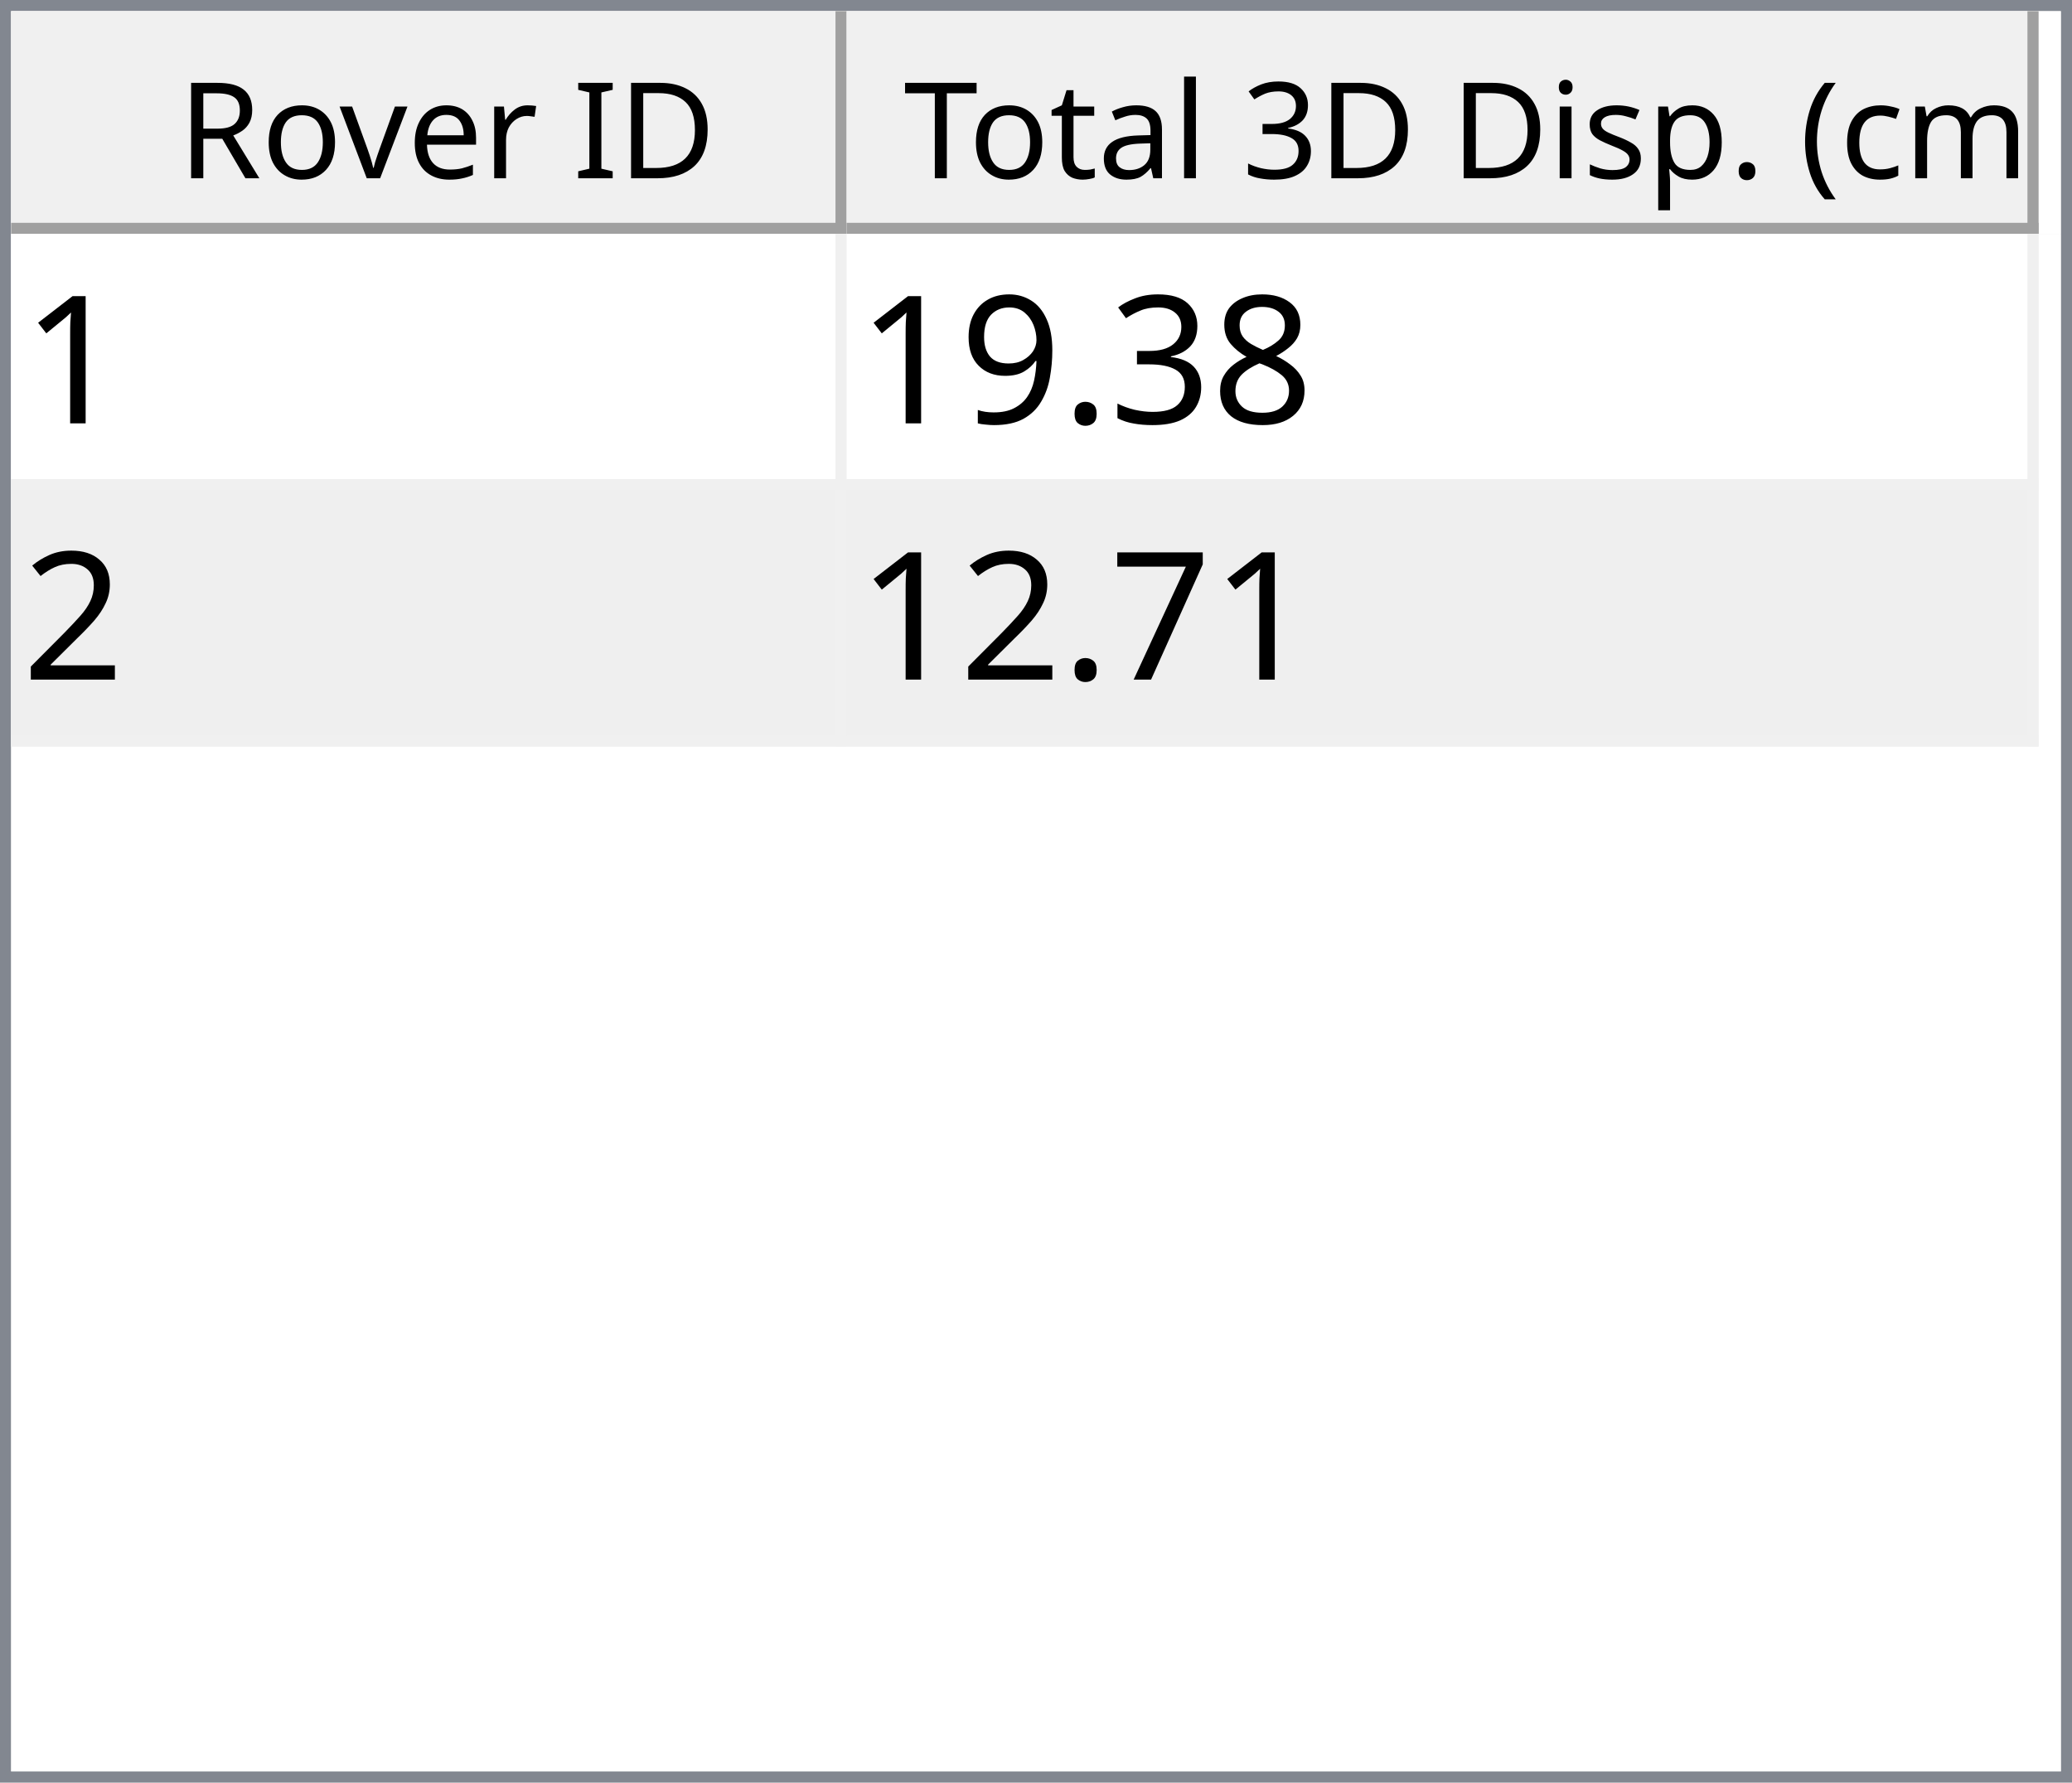
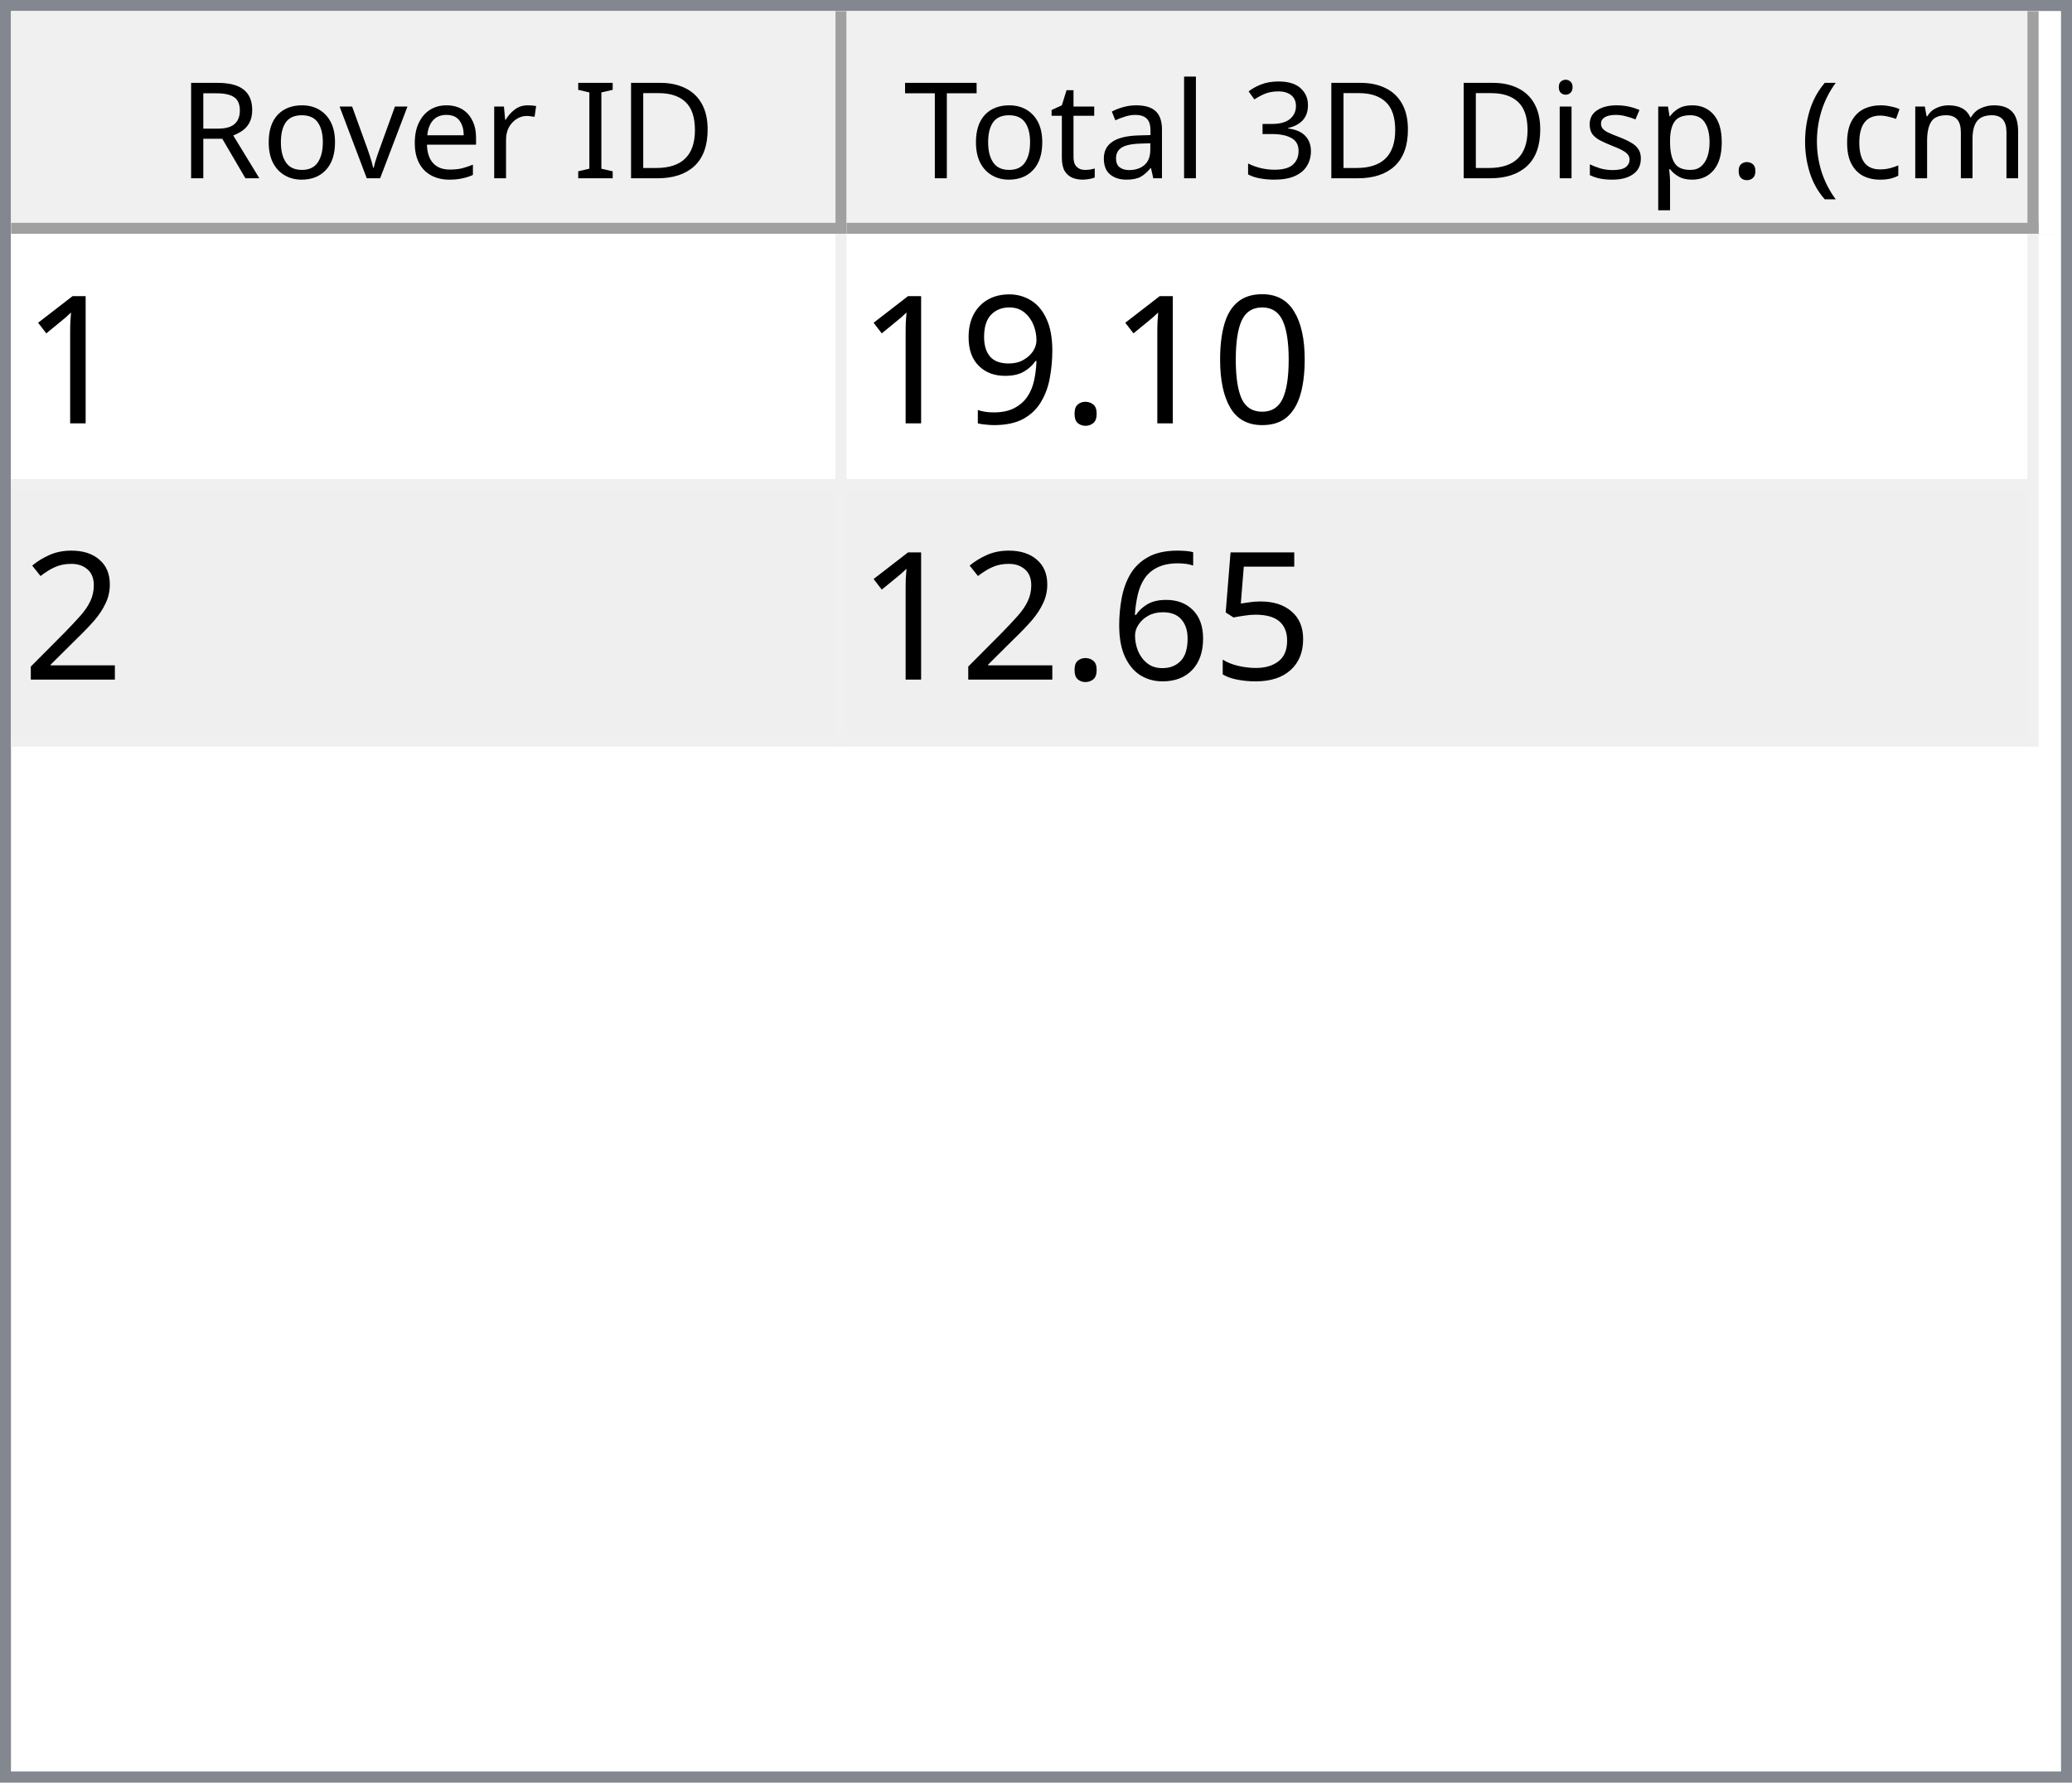
<svg xmlns="http://www.w3.org/2000/svg" style="fill-opacity:1; color-rendering:auto; color-interpolation:auto; text-rendering:auto; stroke:black; stroke-linecap:square; stroke-miterlimit:10; shape-rendering:auto; stroke-opacity:1; fill:black; stroke-dasharray:none; font-weight:normal; stroke-width:1; font-family:'Dialog'; font-style:normal; stroke-linejoin:miter; font-size:12px; stroke-dashoffset:0; image-rendering:auto;" width="186" height="160">
  <defs id="genericDefs" />
  <g>
    <defs id="defs1">
      <clipPath clipPathUnits="userSpaceOnUse" id="clipPath1">
        <path d="M0 0 L186 0 L186 160 L0 160 L0 0 Z" />
      </clipPath>
      <clipPath clipPathUnits="userSpaceOnUse" id="clipPath2">
        <path d="M0 0 L0 160 L186 160 L186 0 Z" />
      </clipPath>
      <clipPath clipPathUnits="userSpaceOnUse" id="clipPath3">
        <path d="M0 0 L0 20 L184 20 L184 0 Z" />
      </clipPath>
      <clipPath clipPathUnits="userSpaceOnUse" id="clipPath4">
        <path d="M0 0 L0 20 L75 20 L75 0 Z" />
      </clipPath>
      <clipPath clipPathUnits="userSpaceOnUse" id="clipPath5">
        <path d="M1 1 L1 19 L74 19 L74 1 Z" />
      </clipPath>
      <clipPath clipPathUnits="userSpaceOnUse" id="clipPath6">
        <path d="M0 0 L0 18 L73 18 L73 0 Z" />
      </clipPath>
      <clipPath clipPathUnits="userSpaceOnUse" id="clipPath7">
        <path d="M-0.5 -0.5 L-0.5 19.5 L74.5 19.5 L74.5 -0.5 Z" />
      </clipPath>
      <clipPath clipPathUnits="userSpaceOnUse" id="clipPath8">
        <path d="M0 0 L0 20 L107 20 L107 0 Z" />
      </clipPath>
      <clipPath clipPathUnits="userSpaceOnUse" id="clipPath9">
        <path d="M1 1 L1 19 L106 19 L106 1 Z" />
      </clipPath>
      <clipPath clipPathUnits="userSpaceOnUse" id="clipPath10">
        <path d="M0 0 L0 18 L105 18 L105 0 Z" />
      </clipPath>
      <clipPath clipPathUnits="userSpaceOnUse" id="clipPath11">
        <path d="M-0.5 -0.5 L-0.5 19.5 L106.5 19.5 L106.5 -0.5 Z" />
      </clipPath>
      <clipPath clipPathUnits="userSpaceOnUse" id="clipPath12">
        <path d="M0 0 L0 138 L184 138 L184 0 Z" />
      </clipPath>
      <clipPath clipPathUnits="userSpaceOnUse" id="clipPath13">
        <path d="M0 0 L0 46 L182 46 L182 0 Z" />
      </clipPath>
      <clipPath clipPathUnits="userSpaceOnUse" id="clipPath14">
        <path d="M-0.5 -0.5 L-0.5 45.5 L181.5 45.5 L181.5 -0.5 Z" />
      </clipPath>
      <clipPath clipPathUnits="userSpaceOnUse" id="clipPath15">
        <path d="M0 0 L0 22 L74 22 L74 0 Z" />
      </clipPath>
      <clipPath clipPathUnits="userSpaceOnUse" id="clipPath16">
        <path d="M0 0 L0 22 L106 22 L106 0 Z" />
      </clipPath>
      <font horiz-adv-x="64.551" id="font1">
        <font-face ascent="107.91" descent="25.098" units-per-em="100" style="font-style:normal; font-family:Segoe UI; font-weight:normal;" />
        <missing-glyph horiz-adv-x="64.551" d="M8.109 0 L8.109 68.266 L56.453 68.266 L56.453 0 L8.109 0 ZM15.328 7.234 L49.219 7.234 L49.219 61.031 L15.328 61.031 L15.328 7.234 Z" />
        <glyph unicode="D" horiz-adv-x="70.117" d="M9.188 0 L9.188 70.016 L28.516 70.016 Q65.531 70.016 65.531 35.891 Q65.531 19.672 55.25 9.836 Q44.969 0 27.734 0 L9.188 0 ZM17.391 62.594 L17.391 7.422 L27.828 7.422 Q41.609 7.422 49.273 14.797 Q56.938 22.172 56.938 35.688 Q56.938 62.594 28.328 62.594 L17.391 62.594 Z" />
        <glyph unicode="I" horiz-adv-x="26.611" d="M17.391 0 L9.188 0 L9.188 70.016 L17.391 70.016 L17.391 0 Z" />
        <glyph unicode=" " horiz-adv-x="27.393" d="" />
        <glyph unicode="r" horiz-adv-x="34.766" d="M34.188 41.891 Q32.078 43.5 28.125 43.5 Q23 43.5 19.555 38.672 Q16.109 33.844 16.109 25.484 L16.109 0 L8.109 0 L8.109 50 L16.109 50 L16.109 39.703 L16.312 39.703 Q18.016 44.969 21.531 47.922 Q25.047 50.875 29.391 50.875 Q32.516 50.875 34.188 50.203 L34.188 41.891 Z" />
        <glyph unicode="e" horiz-adv-x="52.295" d="M48.297 23 L12.984 23 Q13.188 14.656 17.484 10.109 Q21.781 5.562 29.297 5.562 Q37.75 5.562 44.828 11.141 L44.828 3.609 Q38.234 -1.172 27.391 -1.172 Q16.797 -1.172 10.742 5.641 Q4.688 12.453 4.688 24.812 Q4.688 36.469 11.305 43.82 Q17.922 51.172 27.734 51.172 Q37.547 51.172 42.922 44.828 Q48.297 38.484 48.297 27.203 L48.297 23 ZM40.094 29.781 Q40.047 36.719 36.75 40.578 Q33.453 44.438 27.594 44.438 Q21.922 44.438 17.969 40.383 Q14.016 36.328 13.094 29.781 L40.094 29.781 Z" />
        <glyph unicode="v" horiz-adv-x="47.9" d="M47.406 50 L27.484 0 L19.625 0 L0.688 50 L9.469 50 L22.172 13.672 Q23.578 9.672 23.922 6.688 L24.125 6.688 Q24.609 10.453 25.688 13.484 L38.969 50 L47.406 50 Z" />
        <glyph unicode="o" horiz-adv-x="58.594" d="M29 -1.172 Q17.922 -1.172 11.305 5.836 Q4.688 12.844 4.688 24.422 Q4.688 37.016 11.57 44.094 Q18.453 51.172 30.172 51.172 Q41.359 51.172 47.633 44.289 Q53.906 37.406 53.906 25.203 Q53.906 13.234 47.141 6.031 Q40.375 -1.172 29 -1.172 ZM29.594 44.438 Q21.875 44.438 17.383 39.188 Q12.891 33.938 12.891 24.703 Q12.891 15.828 17.43 10.695 Q21.969 5.562 29.594 5.562 Q37.359 5.562 41.531 10.594 Q45.703 15.625 45.703 24.906 Q45.703 34.281 41.531 39.359 Q37.359 44.438 29.594 44.438 Z" />
        <glyph unicode="R" horiz-adv-x="59.814" d="M59.375 0 L49.609 0 L37.891 19.625 Q36.281 22.359 34.766 24.289 Q33.25 26.219 31.664 27.438 Q30.078 28.656 28.25 29.219 Q26.422 29.781 24.125 29.781 L17.391 29.781 L17.391 0 L9.188 0 L9.188 70.016 L30.078 70.016 Q34.672 70.016 38.555 68.867 Q42.438 67.719 45.289 65.375 Q48.141 63.031 49.758 59.547 Q51.375 56.062 51.375 51.375 Q51.375 47.703 50.273 44.656 Q49.172 41.609 47.148 39.211 Q45.125 36.812 42.266 35.133 Q39.406 33.453 35.844 32.516 L35.844 32.328 Q37.594 31.547 38.891 30.547 Q40.188 29.547 41.359 28.18 Q42.531 26.812 43.68 25.078 Q44.828 23.344 46.234 21.047 L59.375 0 ZM17.391 62.594 L17.391 37.203 L28.516 37.203 Q31.594 37.203 34.203 38.133 Q36.812 39.062 38.719 40.797 Q40.625 42.531 41.703 45.047 Q42.781 47.562 42.781 50.688 Q42.781 56.297 39.141 59.445 Q35.5 62.594 28.609 62.594 L17.391 62.594 Z" />
        <glyph unicode=")" horiz-adv-x="30.176" d="M8.297 -15.922 L1.172 -15.922 Q16.406 2.344 16.406 26.812 Q16.406 51.469 1.078 70.016 L8.297 70.016 Q23.531 52.156 23.531 26.703 Q23.531 1.375 8.297 -15.922 Z" />
        <glyph unicode="m" horiz-adv-x="86.133" d="M79.109 0 L71.094 0 L71.094 28.719 Q71.094 37.016 68.531 40.727 Q65.969 44.438 59.906 44.438 Q54.781 44.438 51.195 39.75 Q47.609 35.062 47.609 28.516 L47.609 0 L39.594 0 L39.594 29.688 Q39.594 44.438 28.219 44.438 Q22.953 44.438 19.531 40.016 Q16.109 35.594 16.109 28.516 L16.109 0 L8.109 0 L8.109 50 L16.109 50 L16.109 42.094 L16.312 42.094 Q21.625 51.172 31.844 51.172 Q36.969 51.172 40.773 48.312 Q44.578 45.453 46 40.828 Q51.562 51.172 62.594 51.172 Q79.109 51.172 79.109 30.812 L79.109 0 Z" />
        <glyph unicode="c" horiz-adv-x="46.191" d="M42.188 2.297 Q36.422 -1.172 28.516 -1.172 Q17.828 -1.172 11.258 5.789 Q4.688 12.75 4.688 23.828 Q4.688 36.188 11.766 43.68 Q18.844 51.172 30.672 51.172 Q37.25 51.172 42.281 48.734 L42.281 40.531 Q36.719 44.438 30.375 44.438 Q22.703 44.438 17.797 38.945 Q12.891 33.453 12.891 24.516 Q12.891 15.719 17.508 10.641 Q22.125 5.562 29.891 5.562 Q36.422 5.562 42.188 9.906 L42.188 2.297 Z" />
        <glyph unicode="(" horiz-adv-x="30.176" d="M29.109 -15.922 L21.969 -15.922 Q6.844 1.375 6.844 26.703 Q6.844 52.156 21.969 70.016 L29.203 70.016 Q13.875 51.469 13.875 26.812 Q13.875 2.344 29.109 -15.922 Z" />
        <glyph unicode="." horiz-adv-x="21.68" d="M10.891 -1.078 Q8.641 -1.078 7.055 0.539 Q5.469 2.156 5.469 4.391 Q5.469 6.641 7.055 8.273 Q8.641 9.906 10.891 9.906 Q13.188 9.906 14.797 8.273 Q16.406 6.641 16.406 4.391 Q16.406 2.156 14.797 0.539 Q13.188 -1.078 10.891 -1.078 Z" />
        <glyph unicode="p" horiz-adv-x="58.789" d="M16.312 7.234 L16.109 7.234 L16.109 -23 L8.109 -23 L8.109 50 L16.109 50 L16.109 41.219 L16.312 41.219 Q22.219 51.172 33.594 51.172 Q43.266 51.172 48.688 44.461 Q54.109 37.75 54.109 26.469 Q54.109 13.922 48 6.375 Q41.891 -1.172 31.297 -1.172 Q21.578 -1.172 16.312 7.234 ZM16.109 27.391 L16.109 20.406 Q16.109 14.203 20.141 9.883 Q24.172 5.562 30.375 5.562 Q37.641 5.562 41.773 11.133 Q45.906 16.703 45.906 26.609 Q45.906 34.969 42.047 39.703 Q38.188 44.438 31.594 44.438 Q24.609 44.438 20.359 39.578 Q16.109 34.719 16.109 27.391 Z" />
        <glyph unicode="s" horiz-adv-x="42.432" d="M5.078 1.812 L5.078 10.406 Q11.625 5.562 19.484 5.562 Q30.031 5.562 30.031 12.594 Q30.031 14.594 29.125 15.992 Q28.219 17.391 26.68 18.461 Q25.141 19.531 23.07 20.383 Q21 21.234 18.609 22.172 Q15.281 23.484 12.766 24.828 Q10.25 26.172 8.57 27.859 Q6.891 29.547 6.031 31.695 Q5.172 33.844 5.172 36.719 Q5.172 40.234 6.789 42.945 Q8.406 45.656 11.086 47.484 Q13.766 49.312 17.211 50.242 Q20.656 51.172 24.312 51.172 Q30.812 51.172 35.938 48.922 L35.938 40.828 Q30.422 44.438 23.25 44.438 Q21 44.438 19.195 43.922 Q17.391 43.406 16.094 42.477 Q14.797 41.547 14.086 40.258 Q13.375 38.969 13.375 37.406 Q13.375 35.453 14.086 34.133 Q14.797 32.812 16.164 31.789 Q17.531 30.766 19.484 29.938 Q21.438 29.109 23.922 28.125 Q27.25 26.859 29.883 25.516 Q32.516 24.172 34.375 22.484 Q36.234 20.797 37.234 18.602 Q38.234 16.406 38.234 13.375 Q38.234 9.672 36.602 6.938 Q34.969 4.203 32.234 2.398 Q29.5 0.594 25.93 -0.289 Q22.359 -1.172 18.453 -1.172 Q10.75 -1.172 5.078 1.812 Z" />
        <glyph unicode="i" horiz-adv-x="24.219" d="M12.203 62.703 Q10.062 62.703 8.547 64.164 Q7.031 65.625 7.031 67.875 Q7.031 70.125 8.547 71.609 Q10.062 73.094 12.203 73.094 Q14.406 73.094 15.945 71.609 Q17.484 70.125 17.484 67.875 Q17.484 65.719 15.945 64.211 Q14.406 62.703 12.203 62.703 ZM16.109 0 L8.109 0 L8.109 50 L16.109 50 L16.109 0 Z" />
        <glyph unicode="3" horiz-adv-x="53.906" d="M46.531 19.828 Q46.531 15.094 44.75 11.211 Q42.969 7.328 39.719 4.57 Q36.469 1.812 31.93 0.297 Q27.391 -1.219 21.922 -1.219 Q11.922 -1.219 6 2.594 L6 11.188 Q13.094 5.609 22.219 5.609 Q25.875 5.609 28.828 6.539 Q31.781 7.469 33.906 9.227 Q36.031 10.984 37.18 13.477 Q38.328 15.969 38.328 19.094 Q38.328 32.812 18.797 32.812 L12.984 32.812 L12.984 39.594 L18.5 39.594 Q35.797 39.594 35.797 52.484 Q35.797 64.406 22.609 64.406 Q15.188 64.406 8.688 59.422 L8.688 67.188 Q15.375 71.188 24.609 71.188 Q29 71.188 32.57 69.969 Q36.141 68.75 38.68 66.555 Q41.219 64.359 42.609 61.281 Q44 58.203 44 54.5 Q44 40.672 30.031 36.719 L30.031 36.531 Q33.594 36.141 36.625 34.797 Q39.656 33.453 41.852 31.305 Q44.047 29.156 45.289 26.25 Q46.531 23.344 46.531 19.828 Z" />
        <glyph unicode="l" horiz-adv-x="24.219" d="M16.109 0 L8.109 0 L8.109 74.031 L16.109 74.031 L16.109 0 Z" />
        <glyph unicode="a" horiz-adv-x="50.879" d="M43.891 0 L35.891 0 L35.891 7.812 L35.688 7.812 Q30.469 -1.172 20.312 -1.172 Q12.844 -1.172 8.617 2.781 Q4.391 6.734 4.391 13.281 Q4.391 27.297 20.906 29.594 L35.891 31.688 Q35.891 44.438 25.594 44.438 Q16.547 44.438 9.281 38.281 L9.281 46.484 Q16.656 51.172 26.266 51.172 Q43.891 51.172 43.891 32.516 L43.891 0 ZM35.891 25.297 L23.828 23.641 Q18.266 22.859 15.43 20.875 Q12.594 18.891 12.594 13.875 Q12.594 10.203 15.211 7.883 Q17.828 5.562 22.172 5.562 Q28.125 5.562 32.008 9.742 Q35.891 13.922 35.891 20.312 L35.891 25.297 Z" />
        <glyph unicode="t" horiz-adv-x="33.887" d="M31.297 0.484 Q28.469 -1.078 23.828 -1.078 Q10.688 -1.078 10.688 13.578 L10.688 43.172 L2.094 43.172 L2.094 50 L10.688 50 L10.688 62.203 L18.703 64.797 L18.703 50 L31.297 50 L31.297 43.172 L18.703 43.172 L18.703 14.984 Q18.703 9.969 20.414 7.82 Q22.125 5.672 26.078 5.672 Q29.109 5.672 31.297 7.328 L31.297 0.484 Z" />
        <glyph unicode="T" horiz-adv-x="52.393" d="M50.594 62.594 L30.375 62.594 L30.375 0 L22.172 0 L22.172 62.594 L2 62.594 L2 70.016 L50.594 70.016 L50.594 62.594 Z" />
      </font>
      <font horiz-adv-x="75.0" id="font2">
        <font-face ascent="100.537" descent="21.973" units-per-em="100" style="font-style:normal; font-family:sans-serif; font-weight:normal;" />
        <missing-glyph horiz-adv-x="75.0" d="M12.5 0 L12.5 62.5 L62.5 62.5 L62.5 0 L12.5 0 ZM14.062 1.562 L60.938 1.562 L60.938 60.938 L14.062 60.938 L14.062 1.562 Z" />
        <glyph unicode="1" horiz-adv-x="55.615" d="M37.25 0 L28.469 0 L28.469 56 Q25.297 52.984 20.141 49.953 Q14.984 46.922 10.891 45.406 L10.891 53.906 Q18.266 57.375 23.781 62.305 Q29.297 67.234 31.594 71.875 L37.25 71.875 L37.25 0 Z" />
-         <glyph unicode="8" horiz-adv-x="55.615" d="M17.672 38.812 Q12.203 40.828 9.57 44.539 Q6.938 48.25 6.938 53.422 Q6.938 61.234 12.555 66.555 Q18.172 71.875 27.484 71.875 Q36.859 71.875 42.578 66.43 Q48.297 60.984 48.297 53.172 Q48.297 48.188 45.68 44.508 Q43.062 40.828 37.75 38.812 Q44.344 36.672 47.781 31.883 Q51.219 27.094 51.219 20.453 Q51.219 11.281 44.727 5.031 Q38.234 -1.219 27.641 -1.219 Q17.047 -1.219 10.547 5.055 Q4.047 11.328 4.047 20.703 Q4.047 27.688 7.594 32.398 Q11.141 37.109 17.672 38.812 ZM15.922 53.719 Q15.922 48.641 19.195 45.414 Q22.469 42.188 27.688 42.188 Q32.766 42.188 36.016 45.383 Q39.266 48.578 39.266 53.219 Q39.266 58.062 35.914 61.359 Q32.562 64.656 27.594 64.656 Q22.562 64.656 19.242 61.43 Q15.922 58.203 15.922 53.719 ZM13.094 20.656 Q13.094 16.891 14.875 13.375 Q16.656 9.859 20.172 7.93 Q23.688 6 27.734 6 Q34.031 6 38.133 10.055 Q42.234 14.109 42.234 20.359 Q42.234 26.703 38.016 30.859 Q33.797 35.016 27.438 35.016 Q21.234 35.016 17.164 30.914 Q13.094 26.812 13.094 20.656 Z" />
-         <glyph unicode="3" horiz-adv-x="55.615" d="M4.203 18.891 L12.984 20.062 Q14.5 12.594 18.141 9.297 Q21.781 6 27 6 Q33.203 6 37.477 10.297 Q41.75 14.594 41.75 20.953 Q41.75 27 37.797 30.93 Q33.844 34.859 27.734 34.859 Q25.25 34.859 21.531 33.891 L22.516 41.609 Q23.391 41.5 23.922 41.5 Q29.547 41.5 34.039 44.43 Q38.531 47.359 38.531 53.469 Q38.531 58.297 35.258 61.477 Q31.984 64.656 26.812 64.656 Q21.688 64.656 18.266 61.43 Q14.844 58.203 13.875 51.766 L5.078 53.328 Q6.688 62.156 12.398 67.016 Q18.109 71.875 26.609 71.875 Q32.469 71.875 37.398 69.359 Q42.328 66.844 44.945 62.5 Q47.562 58.156 47.562 53.266 Q47.562 48.641 45.07 44.828 Q42.578 41.016 37.703 38.766 Q44.047 37.312 47.562 32.695 Q51.078 28.078 51.078 21.141 Q51.078 11.766 44.242 5.25 Q37.406 -1.266 26.953 -1.266 Q17.531 -1.266 11.305 4.352 Q5.078 9.969 4.203 18.891 Z" />
+         <glyph unicode="0" horiz-adv-x="55.615" d="M4.156 35.297 Q4.156 48 6.766 55.742 Q9.375 63.484 14.523 67.68 Q19.672 71.875 27.484 71.875 Q33.25 71.875 37.594 69.555 Q41.938 67.234 44.773 62.867 Q47.609 58.5 49.219 52.227 Q50.828 45.953 50.828 35.297 Q50.828 22.703 48.242 14.969 Q45.656 7.234 40.508 3.008 Q35.359 -1.219 27.484 -1.219 Q17.141 -1.219 11.234 6.203 Q4.156 15.141 4.156 35.297 ZM13.188 35.297 Q13.188 17.672 17.312 11.836 Q21.438 6 27.484 6 Q33.547 6 37.672 11.859 Q41.797 17.719 41.797 35.297 Q41.797 52.984 37.672 58.789 Q33.547 64.594 27.391 64.594 Q21.344 64.594 17.719 59.469 Q13.188 52.938 13.188 35.297 Z" />
        <glyph unicode="." horiz-adv-x="27.783" d="M9.078 0 L9.078 10.016 L19.094 10.016 L19.094 0 L9.078 0 Z" />
        <glyph unicode="9" horiz-adv-x="55.615" d="M5.469 16.547 L13.922 17.328 Q14.984 11.375 18.016 8.688 Q21.047 6 25.781 6 Q29.828 6 32.883 7.859 Q35.938 9.719 37.891 12.82 Q39.844 15.922 41.164 21.195 Q42.484 26.469 42.484 31.938 Q42.484 32.516 42.438 33.688 Q39.797 29.5 35.234 26.883 Q30.672 24.266 25.344 24.266 Q16.453 24.266 10.305 30.711 Q4.156 37.156 4.156 47.703 Q4.156 58.594 10.578 65.234 Q17 71.875 26.656 71.875 Q33.641 71.875 39.43 68.117 Q45.219 64.359 48.219 57.398 Q51.219 50.438 51.219 37.25 Q51.219 23.531 48.242 15.406 Q45.266 7.281 39.383 3.031 Q33.5 -1.219 25.594 -1.219 Q17.188 -1.219 11.867 3.445 Q6.547 8.109 5.469 16.547 ZM41.453 48.141 Q41.453 55.719 37.43 60.156 Q33.406 64.594 27.734 64.594 Q21.875 64.594 17.531 59.812 Q13.188 55.031 13.188 47.406 Q13.188 40.578 17.312 36.305 Q21.438 32.031 27.484 32.031 Q33.594 32.031 37.523 36.305 Q41.453 40.578 41.453 48.141 Z" />
        <glyph unicode="2" horiz-adv-x="55.615" d="M50.344 8.453 L50.344 0 L3.031 0 Q2.938 3.172 4.047 6.109 Q5.859 10.938 9.836 15.625 Q13.812 20.312 21.344 26.469 Q33.016 36.031 37.117 41.625 Q41.219 47.219 41.219 52.203 Q41.219 57.422 37.477 61.008 Q33.734 64.594 27.734 64.594 Q21.391 64.594 17.578 60.789 Q13.766 56.984 13.719 50.25 L4.688 51.172 Q5.609 61.281 11.664 66.578 Q17.719 71.875 27.938 71.875 Q38.234 71.875 44.242 66.164 Q50.25 60.453 50.25 52 Q50.25 47.703 48.492 43.555 Q46.734 39.406 42.656 34.812 Q38.578 30.219 29.109 22.219 Q21.188 15.578 18.945 13.211 Q16.703 10.844 15.234 8.453 L50.344 8.453 Z" />
-         <glyph unicode="7" horiz-adv-x="55.615" d="M4.734 62.203 L4.734 70.656 L51.078 70.656 L51.078 63.812 Q44.234 56.547 37.523 44.484 Q30.812 32.422 27.156 19.672 Q24.516 10.688 23.781 0 L14.75 0 Q14.891 8.453 18.062 20.414 Q21.234 32.375 27.172 43.484 Q33.109 54.594 39.797 62.203 L4.734 62.203 Z" />
+         <glyph unicode="5" horiz-adv-x="55.615" d="M4.156 18.75 L13.375 19.531 Q14.406 12.797 18.141 9.398 Q21.875 6 27.156 6 Q33.5 6 37.891 10.789 Q42.281 15.578 42.281 23.484 Q42.281 31 38.062 35.352 Q33.844 39.703 27 39.703 Q22.75 39.703 19.336 37.773 Q15.922 35.844 13.969 32.766 L5.719 33.844 L12.641 70.609 L48.25 70.609 L48.25 62.203 L19.672 62.203 L15.828 42.969 Q22.266 47.469 29.344 47.469 Q38.719 47.469 45.164 40.969 Q51.609 34.469 51.609 24.266 Q51.609 14.547 45.953 7.469 Q39.062 -1.219 27.156 -1.219 Q17.391 -1.219 11.211 4.25 Q5.031 9.719 4.156 18.75 Z" />
+         <glyph unicode="6" horiz-adv-x="55.615" d="M49.75 54.047 L41.016 53.375 Q39.844 58.547 37.703 60.891 Q34.125 64.656 28.906 64.656 Q24.703 64.656 21.531 62.312 Q17.391 59.281 14.992 53.469 Q12.594 47.656 12.5 36.922 Q15.672 41.75 20.266 44.094 Q24.859 46.438 29.891 46.438 Q38.672 46.438 44.852 39.969 Q51.031 33.5 51.031 23.25 Q51.031 16.5 48.125 10.719 Q45.219 4.938 40.141 1.859 Q35.062 -1.219 28.609 -1.219 Q17.625 -1.219 10.695 6.859 Q3.766 14.938 3.766 33.5 Q3.766 54.25 11.422 63.672 Q18.109 71.875 29.438 71.875 Q37.891 71.875 43.289 67.141 Q48.688 62.406 49.75 54.047 ZM13.875 23.188 Q13.875 18.656 15.797 14.508 Q17.719 10.359 21.188 8.18 Q24.656 6 28.469 6 Q34.031 6 38.039 10.492 Q42.047 14.984 42.047 22.703 Q42.047 30.125 38.086 34.398 Q34.125 38.672 28.125 38.672 Q22.172 38.672 18.023 34.398 Q13.875 30.125 13.875 23.188 Z" />
      </font>
    </defs>
    <g style="fill:white; stroke:white;">
      <rect x="0" y="0" width="186" style="clip-path:url(#clipPath1); stroke:none;" height="160" />
    </g>
    <g style="fill:white; text-rendering:optimizeSpeed; color-rendering:optimizeSpeed; image-rendering:optimizeSpeed; shape-rendering:crispEdges; stroke:white; color-interpolation:sRGB;">
      <rect x="0" width="186" height="160" y="0" style="stroke:none;" />
      <path style="stroke:none;" d="M0 160 L186 160 L186 0 L0 0 Z" />
    </g>
    <g style="fill:rgb(240,240,240); font-family:'Segoe UI'; stroke:rgb(240,240,240);">
      <rect x="0" y="0" width="186" style="clip-path:url(#clipPath2); stroke:none;" height="160" />
    </g>
    <g style="fill:rgb(130,135,144); font-family:'Segoe UI'; stroke:rgb(130,135,144);">
      <path d="M0 0 L186 0 L186 160 L0 160 L0 0 ZM1 1 L185 1 L185 159 L1 159 L1 1 Z" style="fill-rule:evenodd; clip-path:url(#clipPath2); stroke:none;" />
    </g>
    <g style="fill:white; font-family:'Segoe UI'; stroke:white;" transform="translate(1,1)">
      <rect x="0" y="0" width="184" style="clip-path:url(#clipPath3); stroke:none;" height="20" />
    </g>
    <g style="fill:rgb(240,240,240); font-family:'Segoe UI'; stroke:rgb(240,240,240);" transform="translate(1,1)">
      <rect x="0" y="0" width="75" style="clip-path:url(#clipPath4); stroke:none;" height="20" />
    </g>
    <g style="font-family:'Segoe UI';" transform="translate(2,2)">
      <text x="14" xml:space="preserve" y="14" style="clip-path:url(#clipPath6); stroke:none;">Rover ID</text>
    </g>
    <g style="fill:rgb(160,160,160); font-family:'Segoe UI'; stroke:rgb(160,160,160); stroke-linejoin:bevel;" transform="translate(1.5,1.5)">
      <line x1="74" x2="74" y1="0" style="fill:none; clip-path:url(#clipPath7);" y2="19" />
    </g>
    <g style="fill:rgb(160,160,160); font-family:'Segoe UI'; stroke:rgb(160,160,160); stroke-linejoin:bevel;" transform="matrix(1,0,0,1,1,1) translate(0.5,0.5)">
      <line x1="0" x2="74" y1="19" style="fill:none; clip-path:url(#clipPath7);" y2="19" />
    </g>
    <g style="fill:rgb(240,240,240); font-family:'Segoe UI'; stroke:rgb(240,240,240);" transform="translate(76,1)">
      <rect x="0" y="0" width="107" style="clip-path:url(#clipPath8); stroke:none;" height="20" />
    </g>
    <g style="font-family:'Segoe UI';" transform="translate(77,2)">
      <text x="1" xml:space="preserve" y="14" style="clip-path:url(#clipPath10); stroke:none;"> Total 3D Disp. (cm)</text>
    </g>
    <g style="fill:rgb(160,160,160); font-family:'Segoe UI'; stroke:rgb(160,160,160); stroke-linejoin:bevel;" transform="translate(76.5,1.5)">
      <line x1="106" x2="106" y1="0" style="fill:none; clip-path:url(#clipPath11);" y2="19" />
    </g>
    <g style="fill:rgb(160,160,160); font-family:'Segoe UI'; stroke:rgb(160,160,160); stroke-linejoin:bevel;" transform="matrix(1,0,0,1,76,1) translate(0.5,0.5)">
      <line x1="0" x2="106" y1="19" style="fill:none; clip-path:url(#clipPath11);" y2="19" />
    </g>
    <g style="fill:white; font-family:'Segoe UI'; stroke:white;" transform="translate(1,21)">
      <rect x="0" y="0" width="184" style="clip-path:url(#clipPath12); stroke:none;" height="138" />
    </g>
    <g style="fill:rgb(240,240,240); font-size:16px; font-family:sans-serif; stroke:rgb(240,240,240);" transform="translate(1,21)">
      <rect x="0" y="0" width="182" style="clip-path:url(#clipPath13); stroke:none;" height="46" />
      <line transform="translate(0.5,0.5)" x1="0" x2="181" y1="22" style="clip-path:url(#clipPath14); fill:none; stroke-linejoin:bevel;" y2="22" />
    </g>
    <g transform="matrix(1,0,0,1,1,21) translate(0.5,0.5)" style="fill:rgb(240,240,240); font-size:16px; font-family:sans-serif; stroke:rgb(240,240,240); stroke-linejoin:bevel;">
      <line x1="0" x2="181" y1="45" style="fill:none; clip-path:url(#clipPath14);" y2="45" />
    </g>
    <g transform="matrix(1,0,0,1,1,21) translate(0.5,0.5)" style="fill:rgb(240,240,240); font-size:16px; font-family:sans-serif; stroke:rgb(240,240,240); stroke-linejoin:bevel;">
      <line x1="74" x2="74" y1="0" style="fill:none; clip-path:url(#clipPath14);" y2="45" />
    </g>
    <g transform="matrix(1,0,0,1,1,21) translate(0.5,0.5)" style="fill:rgb(240,240,240); font-size:16px; font-family:sans-serif; stroke:rgb(240,240,240); stroke-linejoin:bevel;">
      <line x1="181" x2="181" y1="0" style="fill:none; clip-path:url(#clipPath14);" y2="45" />
    </g>
    <g style="fill:white; font-size:16px; font-family:sans-serif; stroke:white;" transform="matrix(1,0,0,1,1,21)">
      <rect x="0" y="0" width="74" style="clip-path:url(#clipPath15); stroke:none;" height="22" />
      <text x="1" y="17" style="fill:black; clip-path:url(#clipPath15); stroke:none;" xml:space="preserve">1</text>
    </g>
    <g style="fill:white; font-size:16px; font-family:sans-serif; stroke:white;" transform="matrix(1,0,0,1,1,21) translate(75,0)">
      <rect x="0" y="0" width="106" style="clip-path:url(#clipPath16); stroke:none;" height="22" />
-       <text x="1" y="17" style="fill:black; clip-path:url(#clipPath16); stroke:none;" xml:space="preserve">19.38</text>
+       <text x="1" y="17" style="fill:black; clip-path:url(#clipPath16); stroke:none;" xml:space="preserve">19.10</text>
    </g>
    <g style="fill:rgb(239,239,239); font-size:16px; font-family:sans-serif; stroke:rgb(239,239,239);" transform="matrix(1,0,0,1,1,21) translate(0,23)">
      <rect x="0" y="0" width="74" style="clip-path:url(#clipPath15); stroke:none;" height="22" />
      <text x="1" y="17" style="fill:black; clip-path:url(#clipPath15); stroke:none;" xml:space="preserve">2</text>
    </g>
    <g style="fill:rgb(239,239,239); font-size:16px; font-family:sans-serif; stroke:rgb(239,239,239);" transform="matrix(1,0,0,1,1,21) translate(75,23)">
      <rect x="0" y="0" width="106" style="clip-path:url(#clipPath16); stroke:none;" height="22" />
-       <text x="1" y="17" style="fill:black; clip-path:url(#clipPath16); stroke:none;" xml:space="preserve">12.71</text>
+       <text x="1" y="17" style="fill:black; clip-path:url(#clipPath16); stroke:none;" xml:space="preserve">12.65</text>
    </g>
  </g>
</svg>
